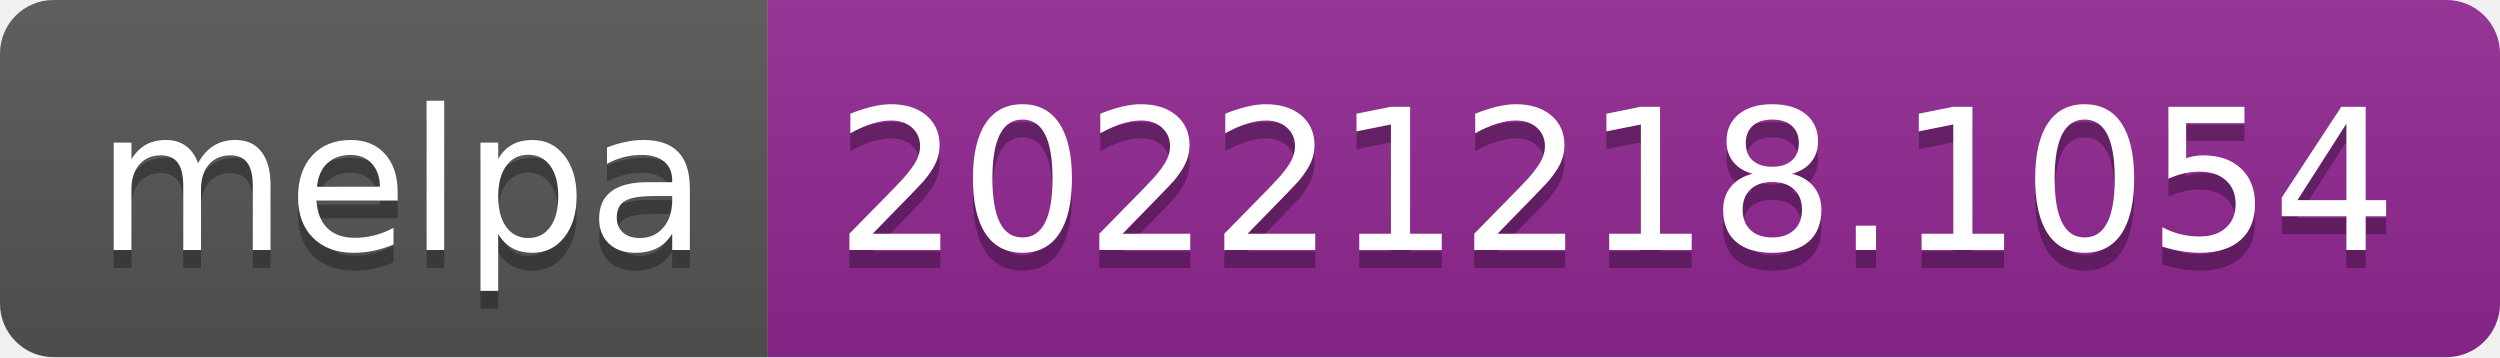
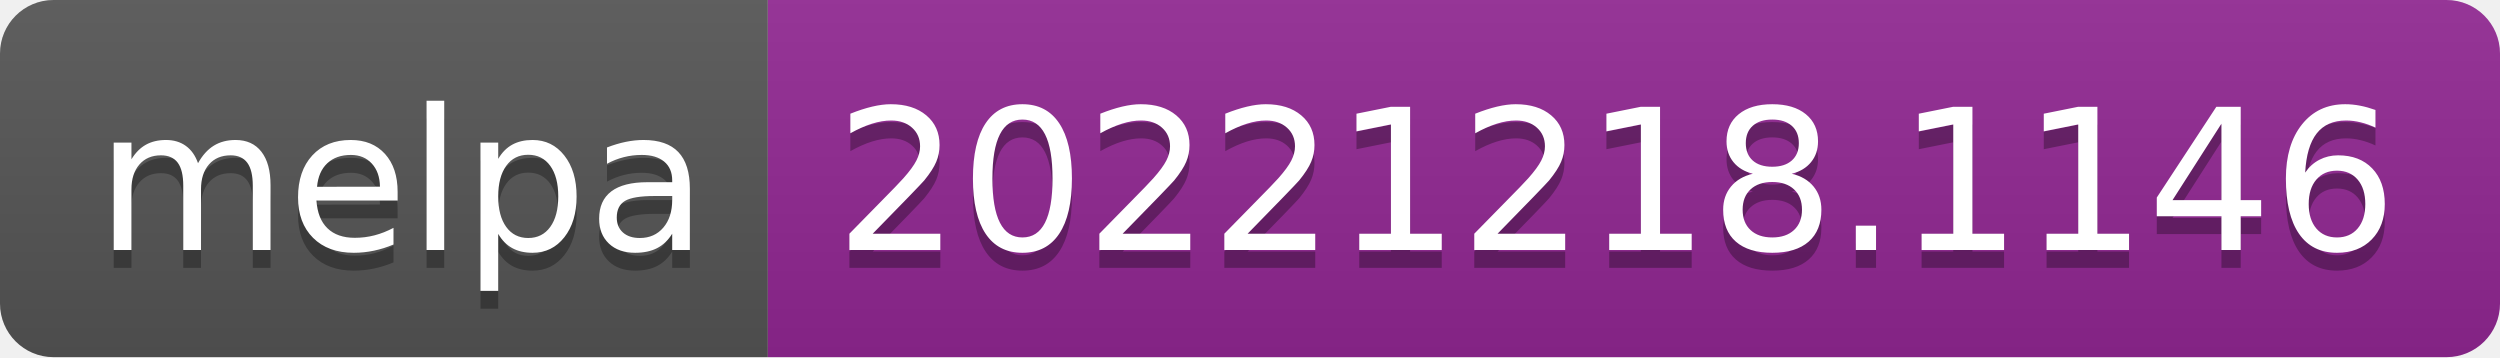
- <svg xmlns="http://www.w3.org/2000/svg" width="140" height="20" role="img" aria-label="melpa: 20221218.1054">
+ <svg xmlns="http://www.w3.org/2000/svg" width="140" height="20" role="img" aria-label="melpa: 20221218.1146">
  <linearGradient id="s" x2="0" y2="100%">
    <stop offset="0" stop-color="#bbb" stop-opacity=".1" />
    <stop offset="1" stop-opacity=".1" />
  </linearGradient>
  <clipPath id="r">
    <rect width="140" height="20" rx="3" fill="#fff" />
  </clipPath>
  <g clip-path="url(#r)">
    <rect width="43" height="20" fill="#555" />
    <rect x="43" width="97" height="20" fill="#922793" />
    <rect width="140" height="20" fill="url(#s)" />
  </g>
  <g fill="#fff" text-anchor="middle" font-family="Verdana,Geneva,DejaVu Sans,sans-serif" text-rendering="geometricPrecision" font-size="110">
    <text aria-hidden="true" x="225" y="150" fill="#010101" fill-opacity=".3" transform="scale(.1)" textLength="330">melpa</text>
    <text x="225" y="140" transform="scale(.1)" fill="#fff" textLength="330">melpa</text>
-     <text aria-hidden="true" x="905" y="150" fill="#010101" fill-opacity=".3" transform="scale(.1)" textLength="870">20221218.1054</text>
-     <text x="905" y="140" transform="scale(.1)" fill="#fff" textLength="870">20221218.1054</text>
+     <text aria-hidden="true" x="905" y="150" fill="#010101" fill-opacity=".3" transform="scale(.1)" textLength="870">20221218.1146</text>
+     <text x="905" y="140" transform="scale(.1)" fill="#fff" textLength="870">20221218.1146</text>
  </g>
</svg>
